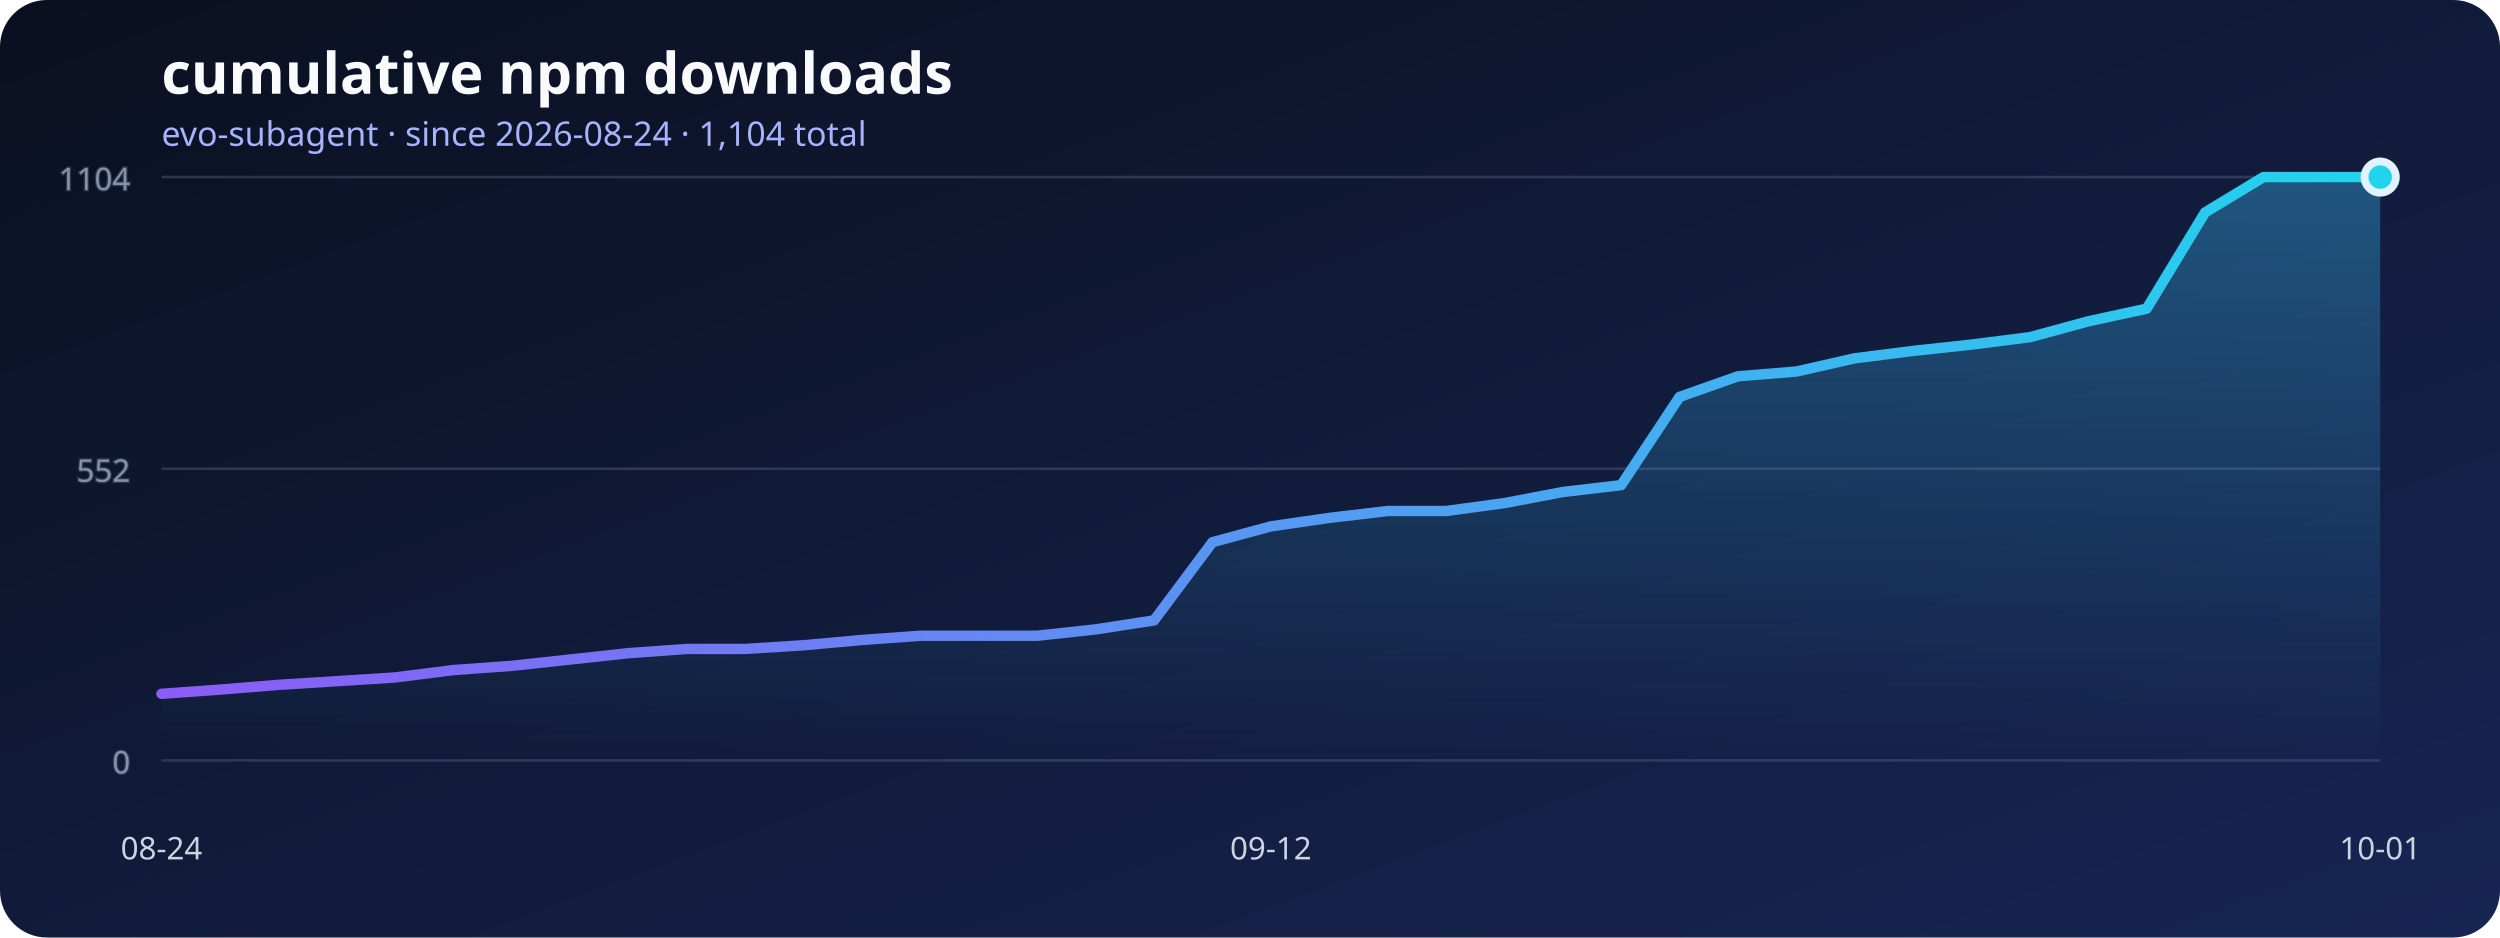
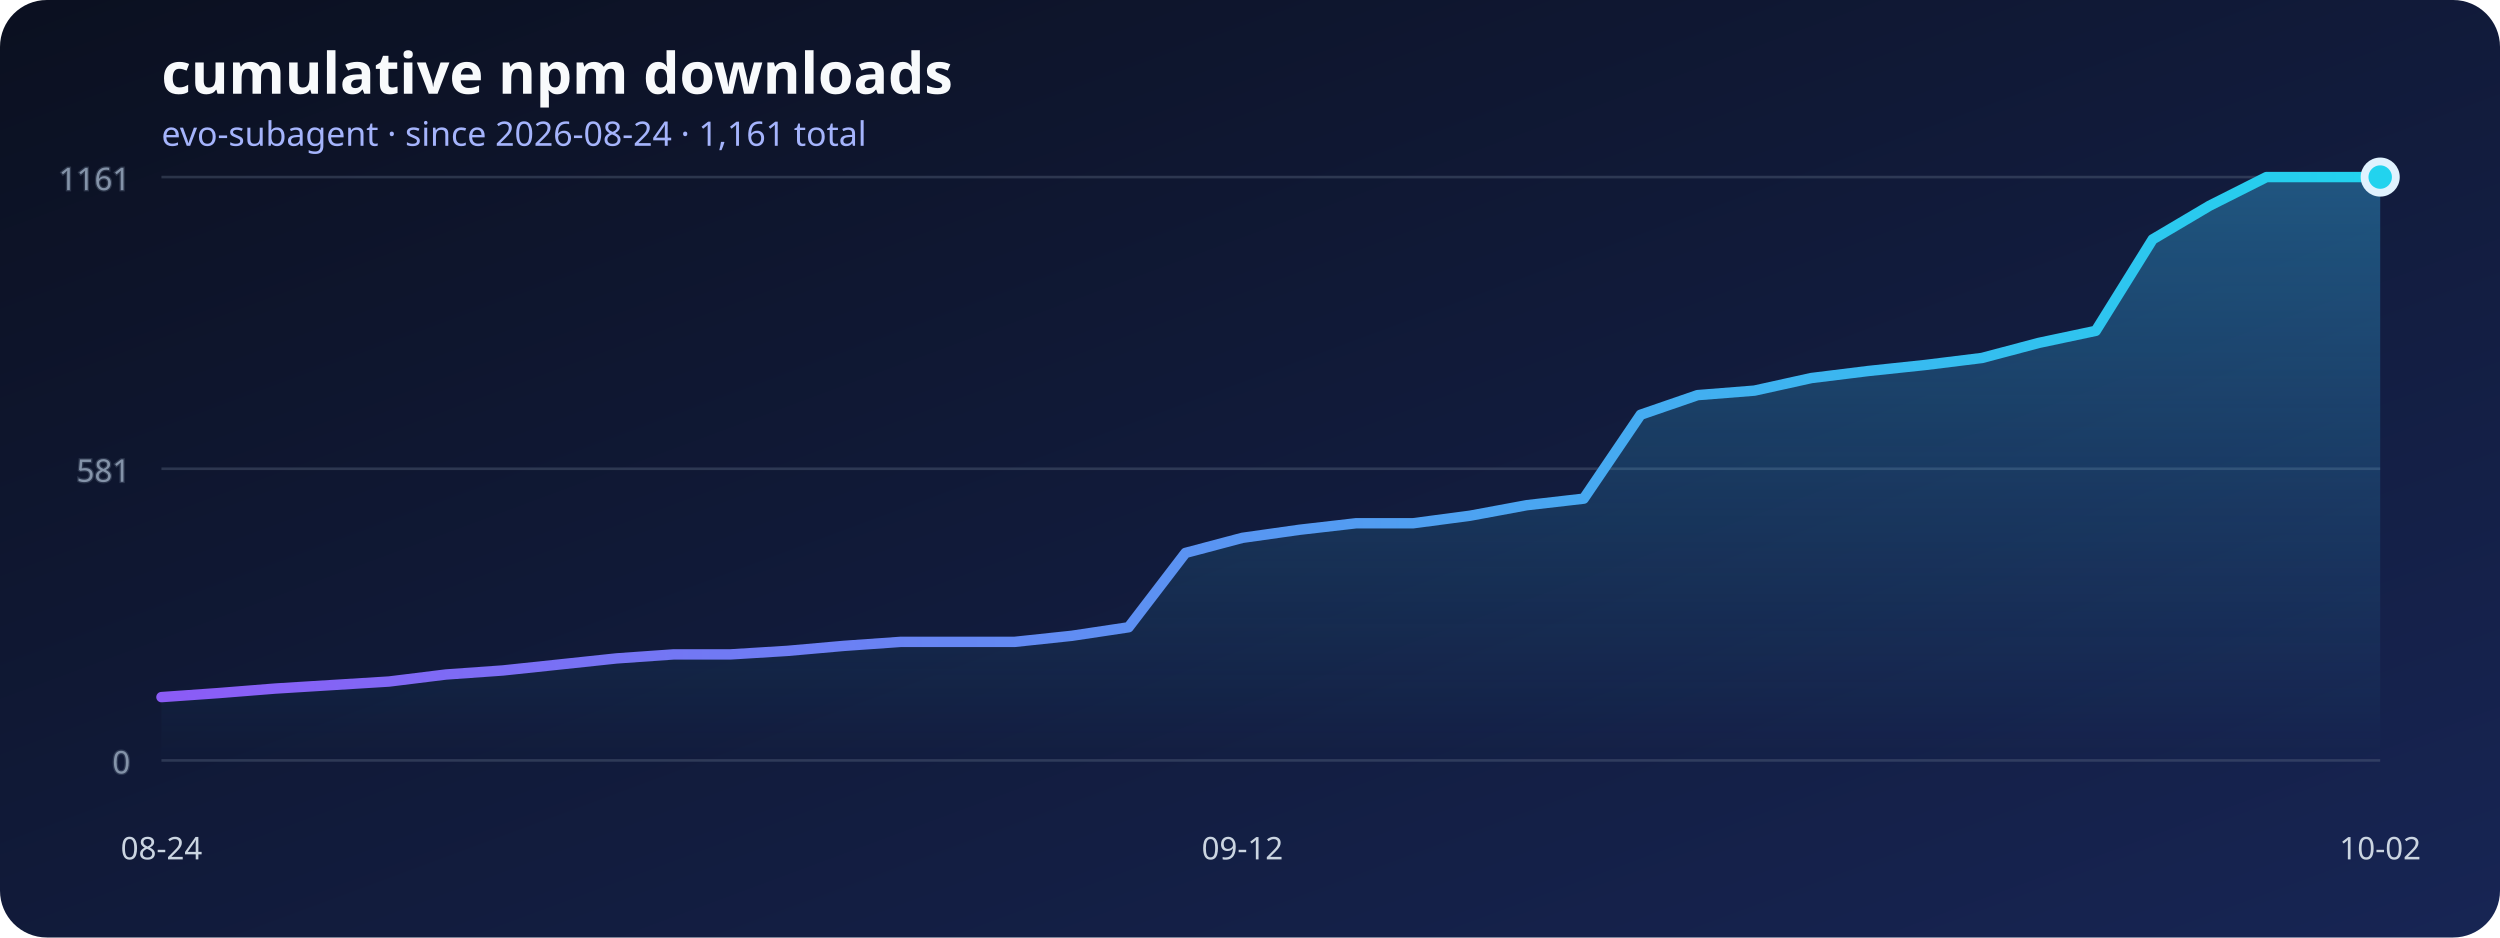
<svg xmlns="http://www.w3.org/2000/svg" width="960" height="360" viewBox="0 0 960 360" role="img" aria-labelledby="title desc">
  <defs>
    <linearGradient id="background" x1="0" x2="1" y1="0" y2="1">
      <stop stop-color="#0b1020" />
      <stop offset="1" stop-color="#172554" />
    </linearGradient>
    <linearGradient id="line" x1="0" x2="1">
      <stop stop-color="#8b5cf6" />
      <stop offset="1" stop-color="#22d3ee" />
    </linearGradient>
    <linearGradient id="area" x1="0" x2="0" y1="0" y2="1">
      <stop stop-color="#38bdf8" stop-opacity=".36" />
      <stop offset="1" stop-color="#38bdf8" stop-opacity="0" />
    </linearGradient>
  </defs>
  <rect width="960" height="360" rx="18" fill="url(#background)" />
  <text x="62" y="36" fill="#f8fafc" font-family="system-ui, sans-serif" font-size="22" font-weight="700">cumulative npm downloads</text>
-   <text x="62" y="56" fill="#a5b4fc" font-family="system-ui, sans-serif" font-size="13">evo-subagent · since 2026-08-24 · 1,104 total</text>
+   <text x="62" y="56" fill="#a5b4fc" font-family="system-ui, sans-serif" font-size="13">evo-subagent · since 2026-08-24 · 1,161 total</text>
  <g stroke="#64748b" stroke-opacity=".35" fill="#94a3b8" font-family="system-ui, sans-serif" font-size="12">
    <line x1="62" y1="292" x2="914" y2="292" />
    <text x="50" y="297" text-anchor="end">0</text>
    <line x1="62" y1="180" x2="914" y2="180" />
-     <text x="50" y="185" text-anchor="end">552</text>
+     <text x="50" y="185" text-anchor="end">581</text>
    <line x1="62" y1="68" x2="914" y2="68" />
-     <text x="50" y="73" text-anchor="end">1104</text>
+     <text x="50" y="73" text-anchor="end">1161</text>
  </g>
-   <polygon points="62,292 62.00,266.43 84.42,264.81 106.84,262.99 129.26,261.57 151.68,260.14 174.11,257.30 196.53,255.68 218.95,253.25 241.37,250.81 263.79,249.19 286.21,249.19 308.63,247.77 331.05,245.74 353.47,244.12 375.89,244.12 398.32,244.12 420.74,241.68 443.16,238.23 465.58,208.20 488.00,202.12 510.42,198.87 532.84,196.23 555.26,196.23 577.68,193.19 600.11,188.93 622.53,186.29 644.95,152.41 667.37,144.49 689.79,142.67 712.21,137.59 734.63,134.75 757.05,132.32 779.47,129.48 801.89,123.39 824.32,118.52 846.74,81.59 869.16,68.00 891.58,68.00 914.00,68.00 914,292" fill="url(#area)" />
-   <polyline points="62.00,266.43 84.42,264.81 106.84,262.99 129.26,261.57 151.68,260.14 174.11,257.30 196.53,255.68 218.95,253.25 241.37,250.81 263.79,249.19 286.21,249.19 308.63,247.77 331.05,245.74 353.47,244.12 375.89,244.12 398.32,244.12 420.74,241.68 443.16,238.23 465.58,208.20 488.00,202.12 510.42,198.87 532.84,196.23 555.26,196.23 577.68,193.19 600.11,188.93 622.53,186.29 644.95,152.41 667.37,144.49 689.79,142.67 712.21,137.59 734.63,134.75 757.05,132.32 779.47,129.48 801.89,123.39 824.32,118.52 846.74,81.59 869.16,68.00 891.58,68.00 914.00,68.00" fill="none" stroke="url(#line)" stroke-width="4" stroke-linecap="round" stroke-linejoin="round" />
+   <polygon points="62,292 62.00,267.69 83.85,266.15 105.69,264.41 127.54,263.06 149.38,261.71 171.23,259.01 193.08,257.46 214.92,255.15 236.77,252.83 258.62,251.29 280.46,251.29 302.31,249.94 324.15,248.01 346.00,246.47 367.85,246.47 389.69,246.47 411.54,244.15 433.38,240.87 455.23,212.32 477.08,206.53 498.92,203.44 520.77,200.93 542.62,200.93 564.46,198.04 586.31,193.99 608.15,191.48 630.00,159.26 651.85,151.73 673.69,150.00 695.54,145.17 717.38,142.47 739.23,140.16 761.08,137.46 782.92,131.67 804.77,127.04 826.62,91.92 848.46,79.00 870.31,68.00 892.15,68.00 914.00,68.00 914,292" fill="url(#area)" />
+   <polyline points="62.00,267.69 83.85,266.15 105.69,264.41 127.54,263.06 149.38,261.71 171.23,259.01 193.08,257.46 214.92,255.15 236.77,252.83 258.62,251.29 280.46,251.29 302.31,249.94 324.15,248.01 346.00,246.47 367.85,246.47 389.69,246.47 411.54,244.15 433.38,240.87 455.23,212.32 477.08,206.53 498.92,203.44 520.77,200.93 542.62,200.93 564.46,198.04 586.31,193.99 608.15,191.48 630.00,159.26 651.85,151.73 673.69,150.00 695.54,145.17 717.38,142.47 739.23,140.16 761.08,137.46 782.92,131.67 804.77,127.04 826.62,91.92 848.46,79.00 870.31,68.00 892.15,68.00 914.00,68.00" fill="none" stroke="url(#line)" stroke-width="4" stroke-linecap="round" stroke-linejoin="round" />
  <g fill="#cbd5e1" font-family="system-ui, sans-serif" font-size="12">
    <text x="62" y="330" text-anchor="middle">08-24</text>
-     <text x="488" y="330" text-anchor="middle">09-12</text>
-     <text x="914" y="330" text-anchor="middle">10-01</text>
+     <text x="477.077" y="330" text-anchor="middle">09-12</text>
+     <text x="914" y="330" text-anchor="middle">10-02</text>
  </g>
  <circle cx="914" cy="68" r="6" fill="#22d3ee" stroke="#e0f2fe" stroke-width="3" />
</svg>
